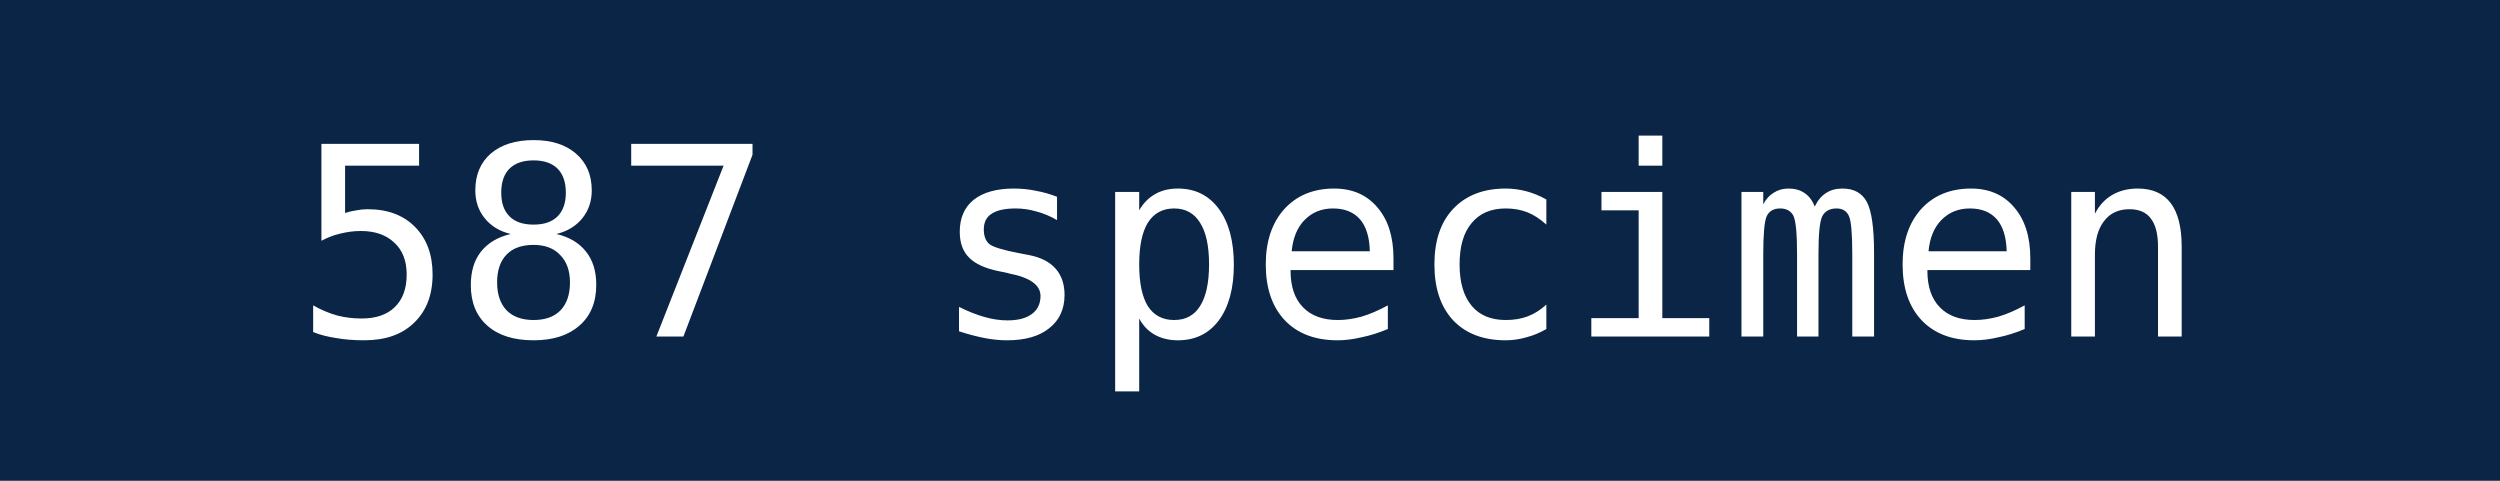
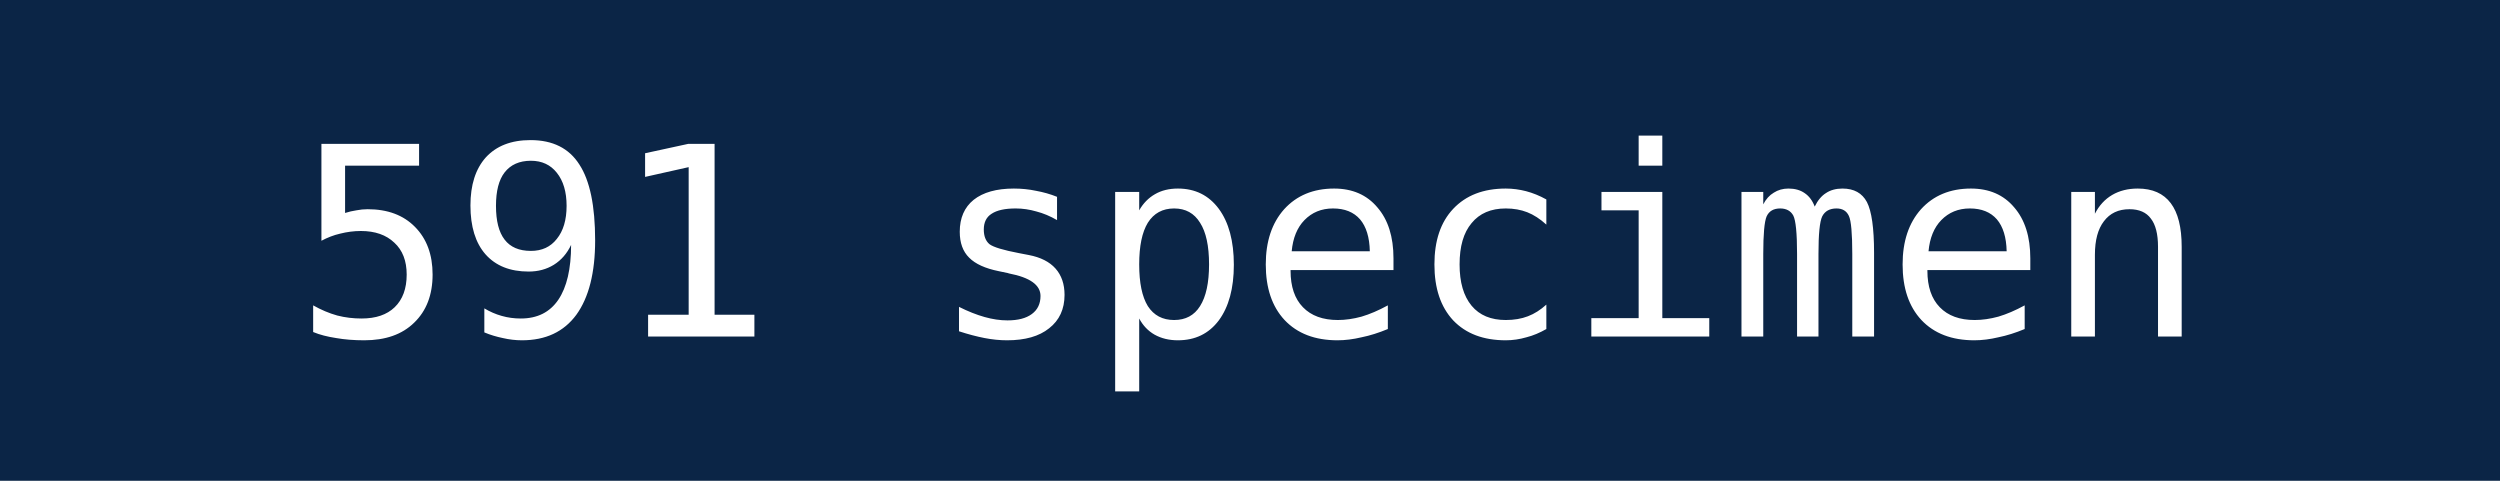
- <svg xmlns="http://www.w3.org/2000/svg" width="104" height="20" role="img" aria-label="587 specimen">
+ <svg xmlns="http://www.w3.org/2000/svg" width="104" height="20" role="img" aria-label="591 specimen">
  <rect width="104" height="20" fill="#0B2546" />
-   <text x="52" y="14" fill="#fff" text-anchor="middle" font-family="DejaVu Sans Mono,monospace" font-size="11">587 specimen</text>
+   <text x="52" y="14" fill="#fff" text-anchor="middle" font-family="DejaVu Sans Mono,monospace" font-size="11">591 specimen</text>
</svg>
